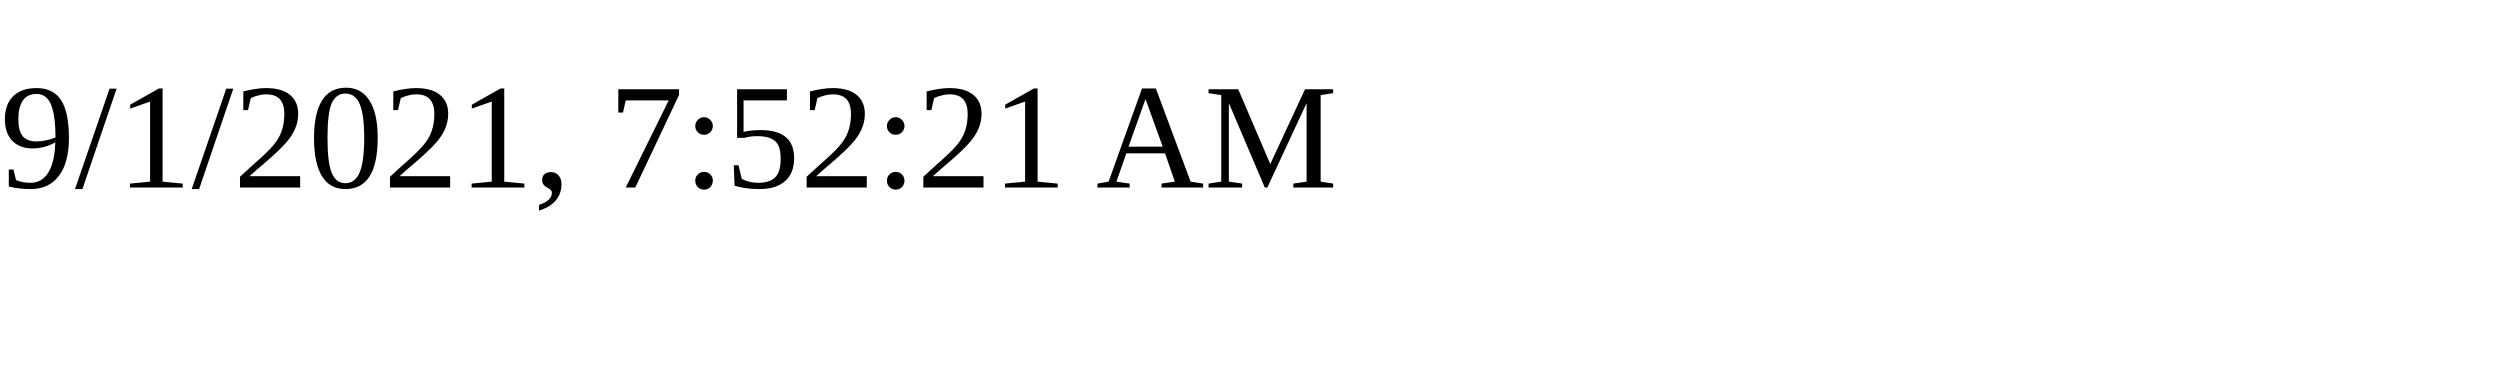
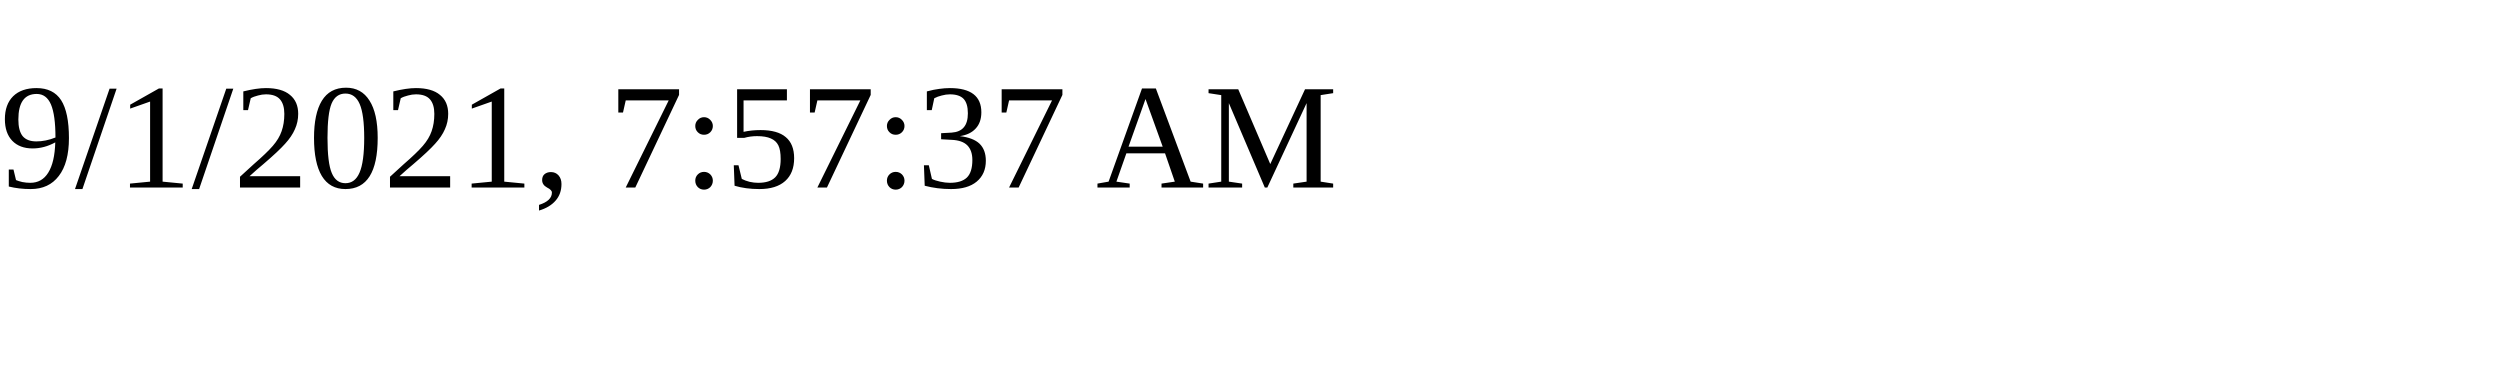
<svg xmlns="http://www.w3.org/2000/svg" height="30" width="200">
-   <text x="0" y="15">9/1/2021, 7:52:21 AM</text>
+   <text x="0" y="15">9/1/2021, 7:57:37 AM</text>
</svg>
